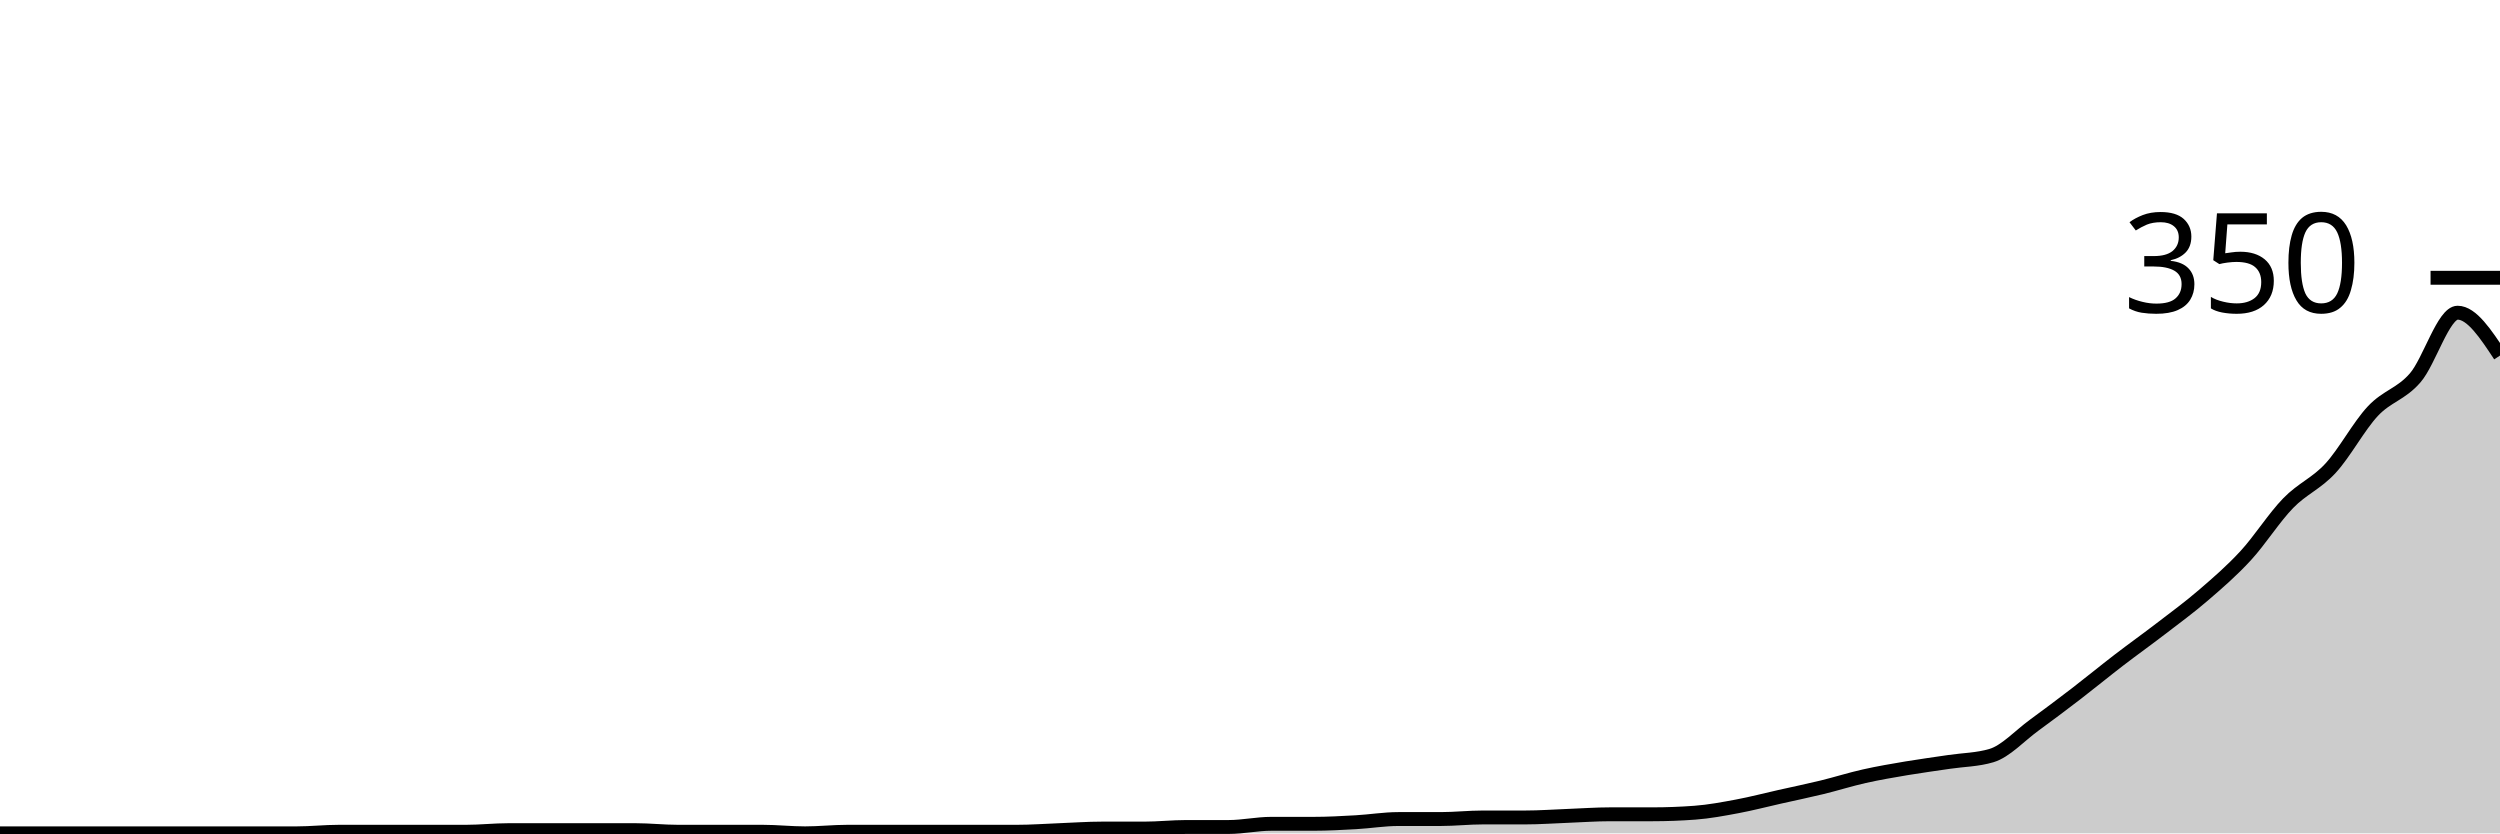
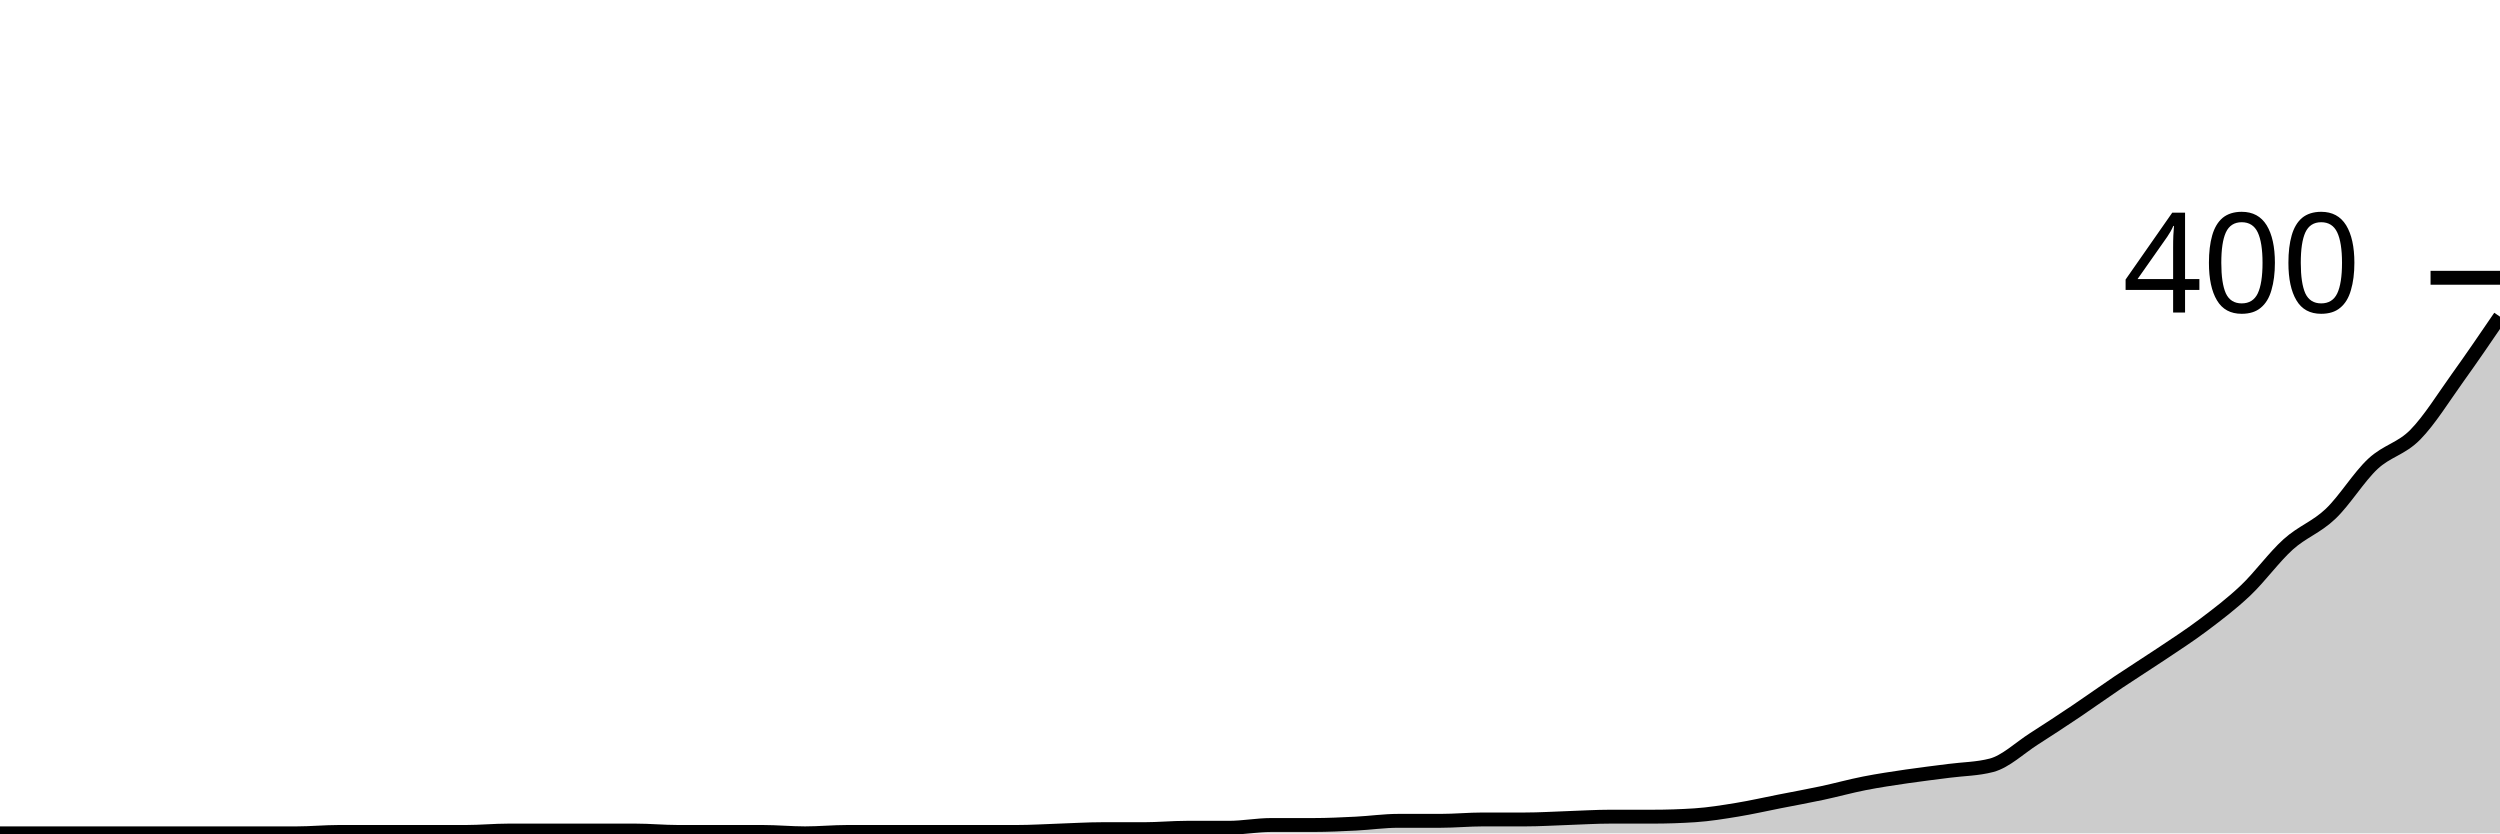
<svg xmlns="http://www.w3.org/2000/svg" viewBox="0 0 180 60">
  <g transform="translate(0,20)">
-     <path class="area" fill="rgba(0, 0, 0, 0.2)" d="M0,40C1.017,40,2.034,40,3.051,40C4.068,40,5.085,40,6.102,40C7.119,40,8.136,40,9.153,40C10.169,40,11.186,40,12.203,40C13.22,40,14.237,40,15.254,40C16.271,40,17.288,40,18.305,40C19.322,40,20.339,40,21.356,40C22.373,40,23.39,39.886,24.407,39.886C25.424,39.886,26.441,39.886,27.458,39.886C28.475,39.886,29.492,39.886,30.508,39.886C31.525,39.886,32.542,39.886,33.559,39.886C34.576,39.886,35.593,39.771,36.61,39.771C37.627,39.771,38.644,39.771,39.661,39.771C40.678,39.771,41.695,39.771,42.712,39.771C43.729,39.771,44.746,39.771,45.763,39.771C46.78,39.771,47.797,39.886,48.814,39.886C49.831,39.886,50.847,39.886,51.864,39.886C52.881,39.886,53.898,39.886,54.915,39.886C55.932,39.886,56.949,40,57.966,40C58.983,40,60,39.886,61.017,39.886C62.034,39.886,63.051,39.886,64.068,39.886C65.085,39.886,66.102,39.886,67.119,39.886C68.136,39.886,69.153,39.886,70.169,39.886C71.186,39.886,72.203,39.886,73.22,39.886C74.237,39.886,75.254,39.81,76.271,39.771C77.288,39.733,78.305,39.657,79.322,39.657C80.339,39.657,81.356,39.657,82.373,39.657C83.39,39.657,84.407,39.543,85.424,39.543C86.441,39.543,87.458,39.543,88.475,39.543C89.492,39.543,90.508,39.314,91.525,39.314C92.542,39.314,93.559,39.314,94.576,39.314C95.593,39.314,96.61,39.257,97.627,39.2C98.644,39.143,99.661,38.971,100.678,38.971C101.695,38.971,102.712,38.971,103.729,38.971C104.746,38.971,105.763,38.857,106.78,38.857C107.797,38.857,108.814,38.857,109.831,38.857C110.847,38.857,111.864,38.781,112.881,38.743C113.898,38.705,114.915,38.629,115.932,38.629C116.949,38.629,117.966,38.629,118.983,38.629C120,38.629,121.017,38.59,122.034,38.514C123.051,38.438,124.068,38.248,125.085,38.057C126.102,37.867,127.119,37.6,128.136,37.371C129.153,37.143,130.169,36.933,131.186,36.686C132.203,36.438,133.22,36.114,134.237,35.886C135.254,35.657,136.271,35.486,137.288,35.314C138.305,35.143,139.322,35.01,140.339,34.857C141.356,34.705,142.373,34.705,143.39,34.4C144.407,34.095,145.424,32.971,146.441,32.229C147.458,31.486,148.475,30.724,149.492,29.943C150.508,29.162,151.525,28.324,152.542,27.543C153.559,26.762,154.576,26.038,155.593,25.257C156.61,24.476,157.627,23.733,158.644,22.857C159.661,21.981,160.678,21.105,161.695,20C162.712,18.895,163.729,17.276,164.746,16.229C165.763,15.181,166.78,14.819,167.797,13.714C168.814,12.61,169.831,10.686,170.847,9.6C171.864,8.514,172.881,8.381,173.898,7.2C174.915,6.019,175.932,2.514,176.949,2.514C177.966,2.514,178.983,4.057,180,5.6L180,40C178.983,40,177.966,40,176.949,40C175.932,40,174.915,40,173.898,40C172.881,40,171.864,40,170.847,40C169.831,40,168.814,40,167.797,40C166.78,40,165.763,40,164.746,40C163.729,40,162.712,40,161.695,40C160.678,40,159.661,40,158.644,40C157.627,40,156.61,40,155.593,40C154.576,40,153.559,40,152.542,40C151.525,40,150.508,40,149.492,40C148.475,40,147.458,40,146.441,40C145.424,40,144.407,40,143.39,40C142.373,40,141.356,40,140.339,40C139.322,40,138.305,40,137.288,40C136.271,40,135.254,40,134.237,40C133.22,40,132.203,40,131.186,40C130.169,40,129.153,40,128.136,40C127.119,40,126.102,40,125.085,40C124.068,40,123.051,40,122.034,40C121.017,40,120,40,118.983,40C117.966,40,116.949,40,115.932,40C114.915,40,113.898,40,112.881,40C111.864,40,110.847,40,109.831,40C108.814,40,107.797,40,106.78,40C105.763,40,104.746,40,103.729,40C102.712,40,101.695,40,100.678,40C99.661,40,98.644,40,97.627,40C96.61,40,95.593,40,94.576,40C93.559,40,92.542,40,91.525,40C90.508,40,89.492,40,88.475,40C87.458,40,86.441,40,85.424,40C84.407,40,83.39,40,82.373,40C81.356,40,80.339,40,79.322,40C78.305,40,77.288,40,76.271,40C75.254,40,74.237,40,73.22,40C72.203,40,71.186,40,70.169,40C69.153,40,68.136,40,67.119,40C66.102,40,65.085,40,64.068,40C63.051,40,62.034,40,61.017,40C60,40,58.983,40,57.966,40C56.949,40,55.932,40,54.915,40C53.898,40,52.881,40,51.864,40C50.847,40,49.831,40,48.814,40C47.797,40,46.78,40,45.763,40C44.746,40,43.729,40,42.712,40C41.695,40,40.678,40,39.661,40C38.644,40,37.627,40,36.61,40C35.593,40,34.576,40,33.559,40C32.542,40,31.525,40,30.508,40C29.492,40,28.475,40,27.458,40C26.441,40,25.424,40,24.407,40C23.39,40,22.373,40,21.356,40C20.339,40,19.322,40,18.305,40C17.288,40,16.271,40,15.254,40C14.237,40,13.22,40,12.203,40C11.186,40,10.169,40,9.153,40C8.136,40,7.119,40,6.102,40C5.085,40,4.068,40,3.051,40C2.034,40,1.017,40,0,40Z" />
-     <path class="line" stroke="black" fill="none" d="M0,40C1.017,40,2.034,40,3.051,40C4.068,40,5.085,40,6.102,40C7.119,40,8.136,40,9.153,40C10.169,40,11.186,40,12.203,40C13.22,40,14.237,40,15.254,40C16.271,40,17.288,40,18.305,40C19.322,40,20.339,40,21.356,40C22.373,40,23.39,39.886,24.407,39.886C25.424,39.886,26.441,39.886,27.458,39.886C28.475,39.886,29.492,39.886,30.508,39.886C31.525,39.886,32.542,39.886,33.559,39.886C34.576,39.886,35.593,39.771,36.61,39.771C37.627,39.771,38.644,39.771,39.661,39.771C40.678,39.771,41.695,39.771,42.712,39.771C43.729,39.771,44.746,39.771,45.763,39.771C46.78,39.771,47.797,39.886,48.814,39.886C49.831,39.886,50.847,39.886,51.864,39.886C52.881,39.886,53.898,39.886,54.915,39.886C55.932,39.886,56.949,40,57.966,40C58.983,40,60,39.886,61.017,39.886C62.034,39.886,63.051,39.886,64.068,39.886C65.085,39.886,66.102,39.886,67.119,39.886C68.136,39.886,69.153,39.886,70.169,39.886C71.186,39.886,72.203,39.886,73.22,39.886C74.237,39.886,75.254,39.81,76.271,39.771C77.288,39.733,78.305,39.657,79.322,39.657C80.339,39.657,81.356,39.657,82.373,39.657C83.39,39.657,84.407,39.543,85.424,39.543C86.441,39.543,87.458,39.543,88.475,39.543C89.492,39.543,90.508,39.314,91.525,39.314C92.542,39.314,93.559,39.314,94.576,39.314C95.593,39.314,96.61,39.257,97.627,39.2C98.644,39.143,99.661,38.971,100.678,38.971C101.695,38.971,102.712,38.971,103.729,38.971C104.746,38.971,105.763,38.857,106.78,38.857C107.797,38.857,108.814,38.857,109.831,38.857C110.847,38.857,111.864,38.781,112.881,38.743C113.898,38.705,114.915,38.629,115.932,38.629C116.949,38.629,117.966,38.629,118.983,38.629C120,38.629,121.017,38.59,122.034,38.514C123.051,38.438,124.068,38.248,125.085,38.057C126.102,37.867,127.119,37.6,128.136,37.371C129.153,37.143,130.169,36.933,131.186,36.686C132.203,36.438,133.22,36.114,134.237,35.886C135.254,35.657,136.271,35.486,137.288,35.314C138.305,35.143,139.322,35.01,140.339,34.857C141.356,34.705,142.373,34.705,143.39,34.4C144.407,34.095,145.424,32.971,146.441,32.229C147.458,31.486,148.475,30.724,149.492,29.943C150.508,29.162,151.525,28.324,152.542,27.543C153.559,26.762,154.576,26.038,155.593,25.257C156.61,24.476,157.627,23.733,158.644,22.857C159.661,21.981,160.678,21.105,161.695,20C162.712,18.895,163.729,17.276,164.746,16.229C165.763,15.181,166.78,14.819,167.797,13.714C168.814,12.61,169.831,10.686,170.847,9.6C171.864,8.514,172.881,8.381,173.898,7.2C174.915,6.019,175.932,2.514,176.949,2.514C177.966,2.514,178.983,4.057,180,5.6" />
+     <path class="area" fill="rgba(0, 0, 0, 0.2)" d="M0,40C1.017,40,2.034,40,3.051,40C4.068,40,5.085,40,6.102,40C7.119,40,8.136,40,9.153,40C10.169,40,11.186,40,12.203,40C13.22,40,14.237,40,15.254,40C16.271,40,17.288,40,18.305,40C19.322,40,20.339,40,21.356,40C22.373,40,23.39,39.9,24.407,39.9C25.424,39.9,26.441,39.9,27.458,39.9C28.475,39.9,29.492,39.9,30.508,39.9C31.525,39.9,32.542,39.9,33.559,39.9C34.576,39.9,35.593,39.8,36.61,39.8C37.627,39.8,38.644,39.8,39.661,39.8C40.678,39.8,41.695,39.8,42.712,39.8C43.729,39.8,44.746,39.8,45.763,39.8C46.78,39.8,47.797,39.9,48.814,39.9C49.831,39.9,50.847,39.9,51.864,39.9C52.881,39.9,53.898,39.9,54.915,39.9C55.932,39.9,56.949,40,57.966,40C58.983,40,60,39.9,61.017,39.9C62.034,39.9,63.051,39.9,64.068,39.9C65.085,39.9,66.102,39.9,67.119,39.9C68.136,39.9,69.153,39.9,70.169,39.9C71.186,39.9,72.203,39.9,73.22,39.9C74.237,39.9,75.254,39.833,76.271,39.8C77.288,39.767,78.305,39.7,79.322,39.7C80.339,39.7,81.356,39.7,82.373,39.7C83.39,39.7,84.407,39.6,85.424,39.6C86.441,39.6,87.458,39.6,88.475,39.6C89.492,39.6,90.508,39.4,91.525,39.4C92.542,39.4,93.559,39.4,94.576,39.4C95.593,39.4,96.61,39.35,97.627,39.3C98.644,39.25,99.661,39.1,100.678,39.1C101.695,39.1,102.712,39.1,103.729,39.1C104.746,39.1,105.763,39,106.78,39C107.797,39,108.814,39,109.831,39C110.847,39,111.864,38.933,112.881,38.9C113.898,38.867,114.915,38.8,115.932,38.8C116.949,38.8,117.966,38.8,118.983,38.8C120,38.8,121.017,38.767,122.034,38.7C123.051,38.633,124.068,38.467,125.085,38.3C126.102,38.133,127.119,37.9,128.136,37.7C129.153,37.5,130.169,37.317,131.186,37.1C132.203,36.883,133.22,36.6,134.237,36.4C135.254,36.2,136.271,36.05,137.288,35.9C138.305,35.75,139.322,35.633,140.339,35.5C141.356,35.367,142.373,35.367,143.39,35.1C144.407,34.833,145.424,33.85,146.441,33.2C147.458,32.55,148.475,31.883,149.492,31.2C150.508,30.517,151.525,29.783,152.542,29.1C153.559,28.417,154.576,27.783,155.593,27.1C156.61,26.417,157.627,25.767,158.644,25C159.661,24.233,160.678,23.467,161.695,22.5C162.712,21.533,163.729,20.117,164.746,19.2C165.763,18.283,166.78,17.967,167.797,17C168.814,16.033,169.831,14.35,170.847,13.4C171.864,12.45,172.881,12.333,173.898,11.3C174.915,10.267,175.932,8.617,176.949,7.2C177.966,5.783,178.983,4.292,180,2.8L180,40C178.983,40,177.966,40,176.949,40C175.932,40,174.915,40,173.898,40C172.881,40,171.864,40,170.847,40C169.831,40,168.814,40,167.797,40C166.78,40,165.763,40,164.746,40C163.729,40,162.712,40,161.695,40C160.678,40,159.661,40,158.644,40C157.627,40,156.61,40,155.593,40C154.576,40,153.559,40,152.542,40C151.525,40,150.508,40,149.492,40C148.475,40,147.458,40,146.441,40C145.424,40,144.407,40,143.39,40C142.373,40,141.356,40,140.339,40C139.322,40,138.305,40,137.288,40C136.271,40,135.254,40,134.237,40C133.22,40,132.203,40,131.186,40C130.169,40,129.153,40,128.136,40C127.119,40,126.102,40,125.085,40C124.068,40,123.051,40,122.034,40C121.017,40,120,40,118.983,40C117.966,40,116.949,40,115.932,40C114.915,40,113.898,40,112.881,40C111.864,40,110.847,40,109.831,40C108.814,40,107.797,40,106.78,40C105.763,40,104.746,40,103.729,40C102.712,40,101.695,40,100.678,40C99.661,40,98.644,40,97.627,40C96.61,40,95.593,40,94.576,40C93.559,40,92.542,40,91.525,40C90.508,40,89.492,40,88.475,40C87.458,40,86.441,40,85.424,40C84.407,40,83.39,40,82.373,40C81.356,40,80.339,40,79.322,40C78.305,40,77.288,40,76.271,40C75.254,40,74.237,40,73.22,40C72.203,40,71.186,40,70.169,40C69.153,40,68.136,40,67.119,40C66.102,40,65.085,40,64.068,40C63.051,40,62.034,40,61.017,40C60,40,58.983,40,57.966,40C56.949,40,55.932,40,54.915,40C53.898,40,52.881,40,51.864,40C50.847,40,49.831,40,48.814,40C47.797,40,46.78,40,45.763,40C44.746,40,43.729,40,42.712,40C41.695,40,40.678,40,39.661,40C38.644,40,37.627,40,36.61,40C35.593,40,34.576,40,33.559,40C32.542,40,31.525,40,30.508,40C29.492,40,28.475,40,27.458,40C26.441,40,25.424,40,24.407,40C23.39,40,22.373,40,21.356,40C20.339,40,19.322,40,18.305,40C17.288,40,16.271,40,15.254,40C14.237,40,13.22,40,12.203,40C11.186,40,10.169,40,9.153,40C8.136,40,7.119,40,6.102,40C5.085,40,4.068,40,3.051,40C2.034,40,1.017,40,0,40Z" />
+     <path class="line" stroke="black" fill="none" d="M0,40C1.017,40,2.034,40,3.051,40C4.068,40,5.085,40,6.102,40C7.119,40,8.136,40,9.153,40C10.169,40,11.186,40,12.203,40C13.22,40,14.237,40,15.254,40C16.271,40,17.288,40,18.305,40C19.322,40,20.339,40,21.356,40C22.373,40,23.39,39.9,24.407,39.9C25.424,39.9,26.441,39.9,27.458,39.9C28.475,39.9,29.492,39.9,30.508,39.9C31.525,39.9,32.542,39.9,33.559,39.9C34.576,39.9,35.593,39.8,36.61,39.8C37.627,39.8,38.644,39.8,39.661,39.8C40.678,39.8,41.695,39.8,42.712,39.8C43.729,39.8,44.746,39.8,45.763,39.8C46.78,39.8,47.797,39.9,48.814,39.9C49.831,39.9,50.847,39.9,51.864,39.9C52.881,39.9,53.898,39.9,54.915,39.9C55.932,39.9,56.949,40,57.966,40C58.983,40,60,39.9,61.017,39.9C62.034,39.9,63.051,39.9,64.068,39.9C65.085,39.9,66.102,39.9,67.119,39.9C68.136,39.9,69.153,39.9,70.169,39.9C71.186,39.9,72.203,39.9,73.22,39.9C74.237,39.9,75.254,39.833,76.271,39.8C77.288,39.767,78.305,39.7,79.322,39.7C80.339,39.7,81.356,39.7,82.373,39.7C83.39,39.7,84.407,39.6,85.424,39.6C86.441,39.6,87.458,39.6,88.475,39.6C89.492,39.6,90.508,39.4,91.525,39.4C92.542,39.4,93.559,39.4,94.576,39.4C95.593,39.4,96.61,39.35,97.627,39.3C98.644,39.25,99.661,39.1,100.678,39.1C101.695,39.1,102.712,39.1,103.729,39.1C104.746,39.1,105.763,39,106.78,39C107.797,39,108.814,39,109.831,39C110.847,39,111.864,38.933,112.881,38.9C113.898,38.867,114.915,38.8,115.932,38.8C116.949,38.8,117.966,38.8,118.983,38.8C120,38.8,121.017,38.767,122.034,38.7C123.051,38.633,124.068,38.467,125.085,38.3C126.102,38.133,127.119,37.9,128.136,37.7C129.153,37.5,130.169,37.317,131.186,37.1C132.203,36.883,133.22,36.6,134.237,36.4C135.254,36.2,136.271,36.05,137.288,35.9C138.305,35.75,139.322,35.633,140.339,35.5C141.356,35.367,142.373,35.367,143.39,35.1C144.407,34.833,145.424,33.85,146.441,33.2C147.458,32.55,148.475,31.883,149.492,31.2C150.508,30.517,151.525,29.783,152.542,29.1C153.559,28.417,154.576,27.783,155.593,27.1C156.61,26.417,157.627,25.767,158.644,25C159.661,24.233,160.678,23.467,161.695,22.5C162.712,21.533,163.729,20.117,164.746,19.2C165.763,18.283,166.78,17.967,167.797,17C168.814,16.033,169.831,14.35,170.847,13.4C171.864,12.45,172.881,12.333,173.898,11.3C174.915,10.267,175.932,8.617,176.949,7.2C177.966,5.783,178.983,4.292,180,2.8" />
    <path class="axis-ceiling" stroke-width="1" stroke="black" fill="none" d="M175,0L180,0" />
-     <text class="axis-ceiling-label" font-family="sans-serif" text-anchor="end" font-size="10px" x="170" y="2.5">350</text>
+     <text class="axis-ceiling-label" font-family="sans-serif" text-anchor="end" font-size="10px" x="170" y="2.5">400</text>
  </g>
</svg>
